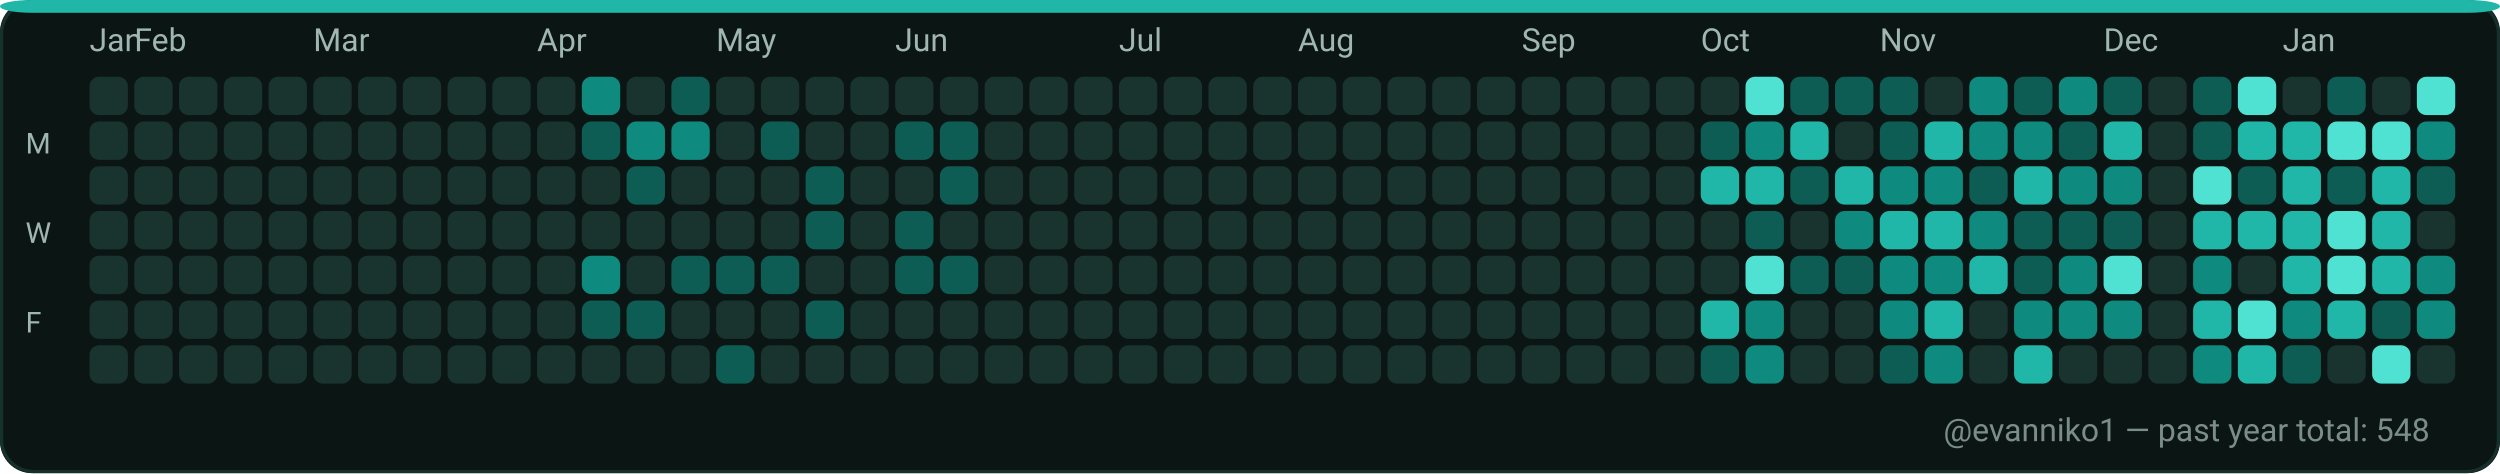
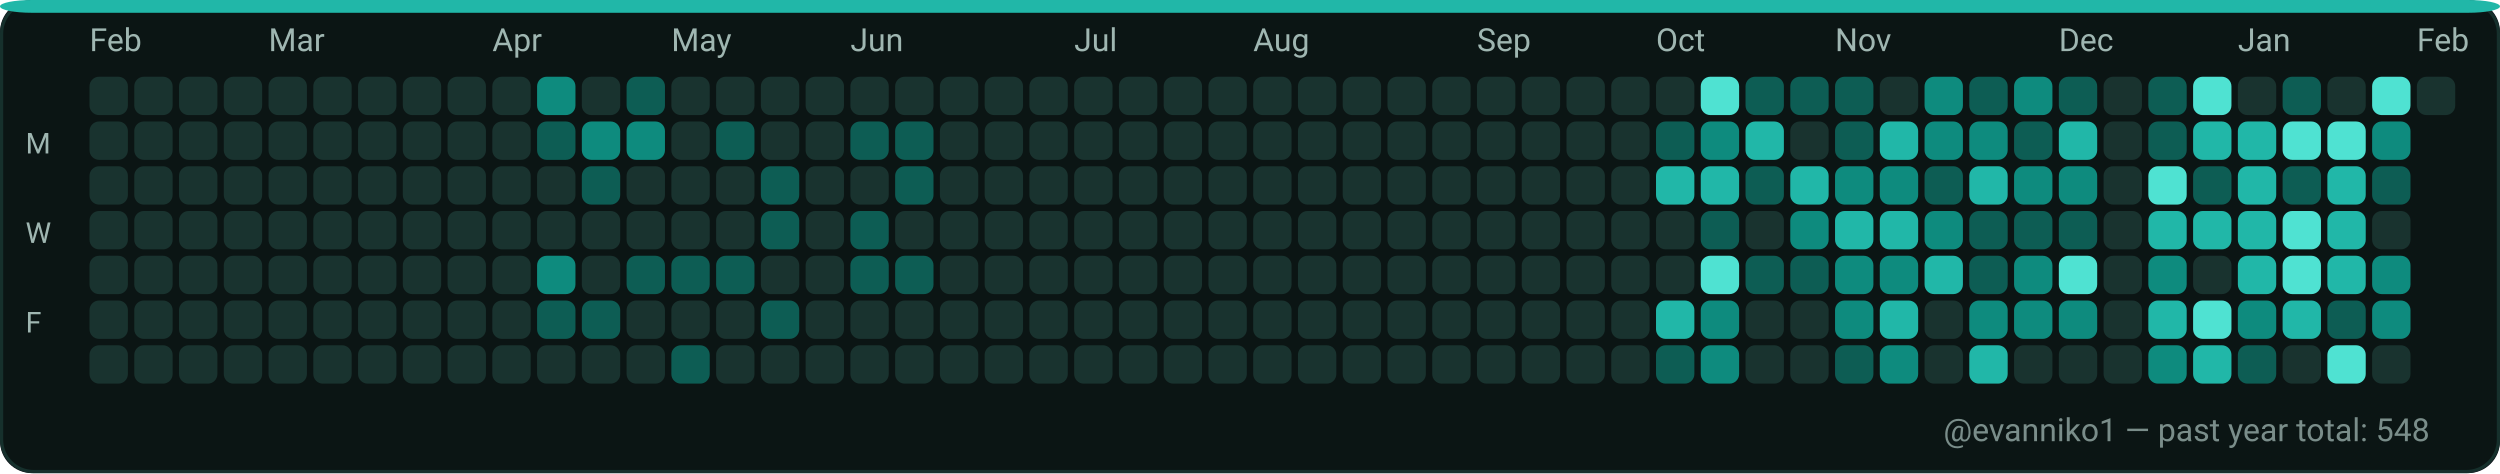
<svg xmlns="http://www.w3.org/2000/svg" width="782" height="148" viewBox="0 0 782 148" role="img" aria-label="GitHub contributions calendar for evanniko1">
  <rect x="0" y="0" width="782" height="148" rx="10" fill="#0D1117" />
  <rect x="0.5" y="0.5" width="781" height="147" rx="10" fill="#0B1514" stroke="#16302C" stroke-width="1" />
  <rect x="0" y="0" width="782" height="4" rx="10" fill="#21B7A8" />
-   <text x="28" y="16" fill="#9FB6B1" font-family="ui-sans-serif, system-ui, -apple-system, Segoe UI, Roboto, Ubuntu, Cantarell, Noto Sans, Helvetica Neue, Arial" font-size="10" text-rendering="geometricPrecision">Jan</text>
-   <text x="42" y="16" fill="#9FB6B1" font-family="ui-sans-serif, system-ui, -apple-system, Segoe UI, Roboto, Ubuntu, Cantarell, Noto Sans, Helvetica Neue, Arial" font-size="10" text-rendering="geometricPrecision">Feb</text>
-   <text x="98" y="16" fill="#9FB6B1" font-family="ui-sans-serif, system-ui, -apple-system, Segoe UI, Roboto, Ubuntu, Cantarell, Noto Sans, Helvetica Neue, Arial" font-size="10" text-rendering="geometricPrecision">Mar</text>
-   <text x="168" y="16" fill="#9FB6B1" font-family="ui-sans-serif, system-ui, -apple-system, Segoe UI, Roboto, Ubuntu, Cantarell, Noto Sans, Helvetica Neue, Arial" font-size="10" text-rendering="geometricPrecision">Apr</text>
-   <text x="224" y="16" fill="#9FB6B1" font-family="ui-sans-serif, system-ui, -apple-system, Segoe UI, Roboto, Ubuntu, Cantarell, Noto Sans, Helvetica Neue, Arial" font-size="10" text-rendering="geometricPrecision">May</text>
-   <text x="280" y="16" fill="#9FB6B1" font-family="ui-sans-serif, system-ui, -apple-system, Segoe UI, Roboto, Ubuntu, Cantarell, Noto Sans, Helvetica Neue, Arial" font-size="10" text-rendering="geometricPrecision">Jun</text>
-   <text x="350" y="16" fill="#9FB6B1" font-family="ui-sans-serif, system-ui, -apple-system, Segoe UI, Roboto, Ubuntu, Cantarell, Noto Sans, Helvetica Neue, Arial" font-size="10" text-rendering="geometricPrecision">Jul</text>
-   <text x="406" y="16" fill="#9FB6B1" font-family="ui-sans-serif, system-ui, -apple-system, Segoe UI, Roboto, Ubuntu, Cantarell, Noto Sans, Helvetica Neue, Arial" font-size="10" text-rendering="geometricPrecision">Aug</text>
-   <text x="476" y="16" fill="#9FB6B1" font-family="ui-sans-serif, system-ui, -apple-system, Segoe UI, Roboto, Ubuntu, Cantarell, Noto Sans, Helvetica Neue, Arial" font-size="10" text-rendering="geometricPrecision">Sep</text>
-   <text x="532" y="16" fill="#9FB6B1" font-family="ui-sans-serif, system-ui, -apple-system, Segoe UI, Roboto, Ubuntu, Cantarell, Noto Sans, Helvetica Neue, Arial" font-size="10" text-rendering="geometricPrecision">Oct</text>
-   <text x="588" y="16" fill="#9FB6B1" font-family="ui-sans-serif, system-ui, -apple-system, Segoe UI, Roboto, Ubuntu, Cantarell, Noto Sans, Helvetica Neue, Arial" font-size="10" text-rendering="geometricPrecision">Nov</text>
-   <text x="658" y="16" fill="#9FB6B1" font-family="ui-sans-serif, system-ui, -apple-system, Segoe UI, Roboto, Ubuntu, Cantarell, Noto Sans, Helvetica Neue, Arial" font-size="10" text-rendering="geometricPrecision">Dec</text>
-   <text x="714" y="16" fill="#9FB6B1" font-family="ui-sans-serif, system-ui, -apple-system, Segoe UI, Roboto, Ubuntu, Cantarell, Noto Sans, Helvetica Neue, Arial" font-size="10" text-rendering="geometricPrecision">Jan</text>
+   <text x="28" y="16" fill="#9FB6B1" font-family="ui-sans-serif, system-ui, -apple-system, Segoe UI, Roboto, Ubuntu, Cantarell, Noto Sans, Helvetica Neue, Arial" font-size="10" text-rendering="geometricPrecision">Feb</text>
+   <text x="84" y="16" fill="#9FB6B1" font-family="ui-sans-serif, system-ui, -apple-system, Segoe UI, Roboto, Ubuntu, Cantarell, Noto Sans, Helvetica Neue, Arial" font-size="10" text-rendering="geometricPrecision">Mar</text>
+   <text x="154" y="16" fill="#9FB6B1" font-family="ui-sans-serif, system-ui, -apple-system, Segoe UI, Roboto, Ubuntu, Cantarell, Noto Sans, Helvetica Neue, Arial" font-size="10" text-rendering="geometricPrecision">Apr</text>
+   <text x="210" y="16" fill="#9FB6B1" font-family="ui-sans-serif, system-ui, -apple-system, Segoe UI, Roboto, Ubuntu, Cantarell, Noto Sans, Helvetica Neue, Arial" font-size="10" text-rendering="geometricPrecision">May</text>
+   <text x="266" y="16" fill="#9FB6B1" font-family="ui-sans-serif, system-ui, -apple-system, Segoe UI, Roboto, Ubuntu, Cantarell, Noto Sans, Helvetica Neue, Arial" font-size="10" text-rendering="geometricPrecision">Jun</text>
+   <text x="336" y="16" fill="#9FB6B1" font-family="ui-sans-serif, system-ui, -apple-system, Segoe UI, Roboto, Ubuntu, Cantarell, Noto Sans, Helvetica Neue, Arial" font-size="10" text-rendering="geometricPrecision">Jul</text>
+   <text x="392" y="16" fill="#9FB6B1" font-family="ui-sans-serif, system-ui, -apple-system, Segoe UI, Roboto, Ubuntu, Cantarell, Noto Sans, Helvetica Neue, Arial" font-size="10" text-rendering="geometricPrecision">Aug</text>
+   <text x="462" y="16" fill="#9FB6B1" font-family="ui-sans-serif, system-ui, -apple-system, Segoe UI, Roboto, Ubuntu, Cantarell, Noto Sans, Helvetica Neue, Arial" font-size="10" text-rendering="geometricPrecision">Sep</text>
+   <text x="518" y="16" fill="#9FB6B1" font-family="ui-sans-serif, system-ui, -apple-system, Segoe UI, Roboto, Ubuntu, Cantarell, Noto Sans, Helvetica Neue, Arial" font-size="10" text-rendering="geometricPrecision">Oct</text>
+   <text x="574" y="16" fill="#9FB6B1" font-family="ui-sans-serif, system-ui, -apple-system, Segoe UI, Roboto, Ubuntu, Cantarell, Noto Sans, Helvetica Neue, Arial" font-size="10" text-rendering="geometricPrecision">Nov</text>
+   <text x="644" y="16" fill="#9FB6B1" font-family="ui-sans-serif, system-ui, -apple-system, Segoe UI, Roboto, Ubuntu, Cantarell, Noto Sans, Helvetica Neue, Arial" font-size="10" text-rendering="geometricPrecision">Dec</text>
+   <text x="700" y="16" fill="#9FB6B1" font-family="ui-sans-serif, system-ui, -apple-system, Segoe UI, Roboto, Ubuntu, Cantarell, Noto Sans, Helvetica Neue, Arial" font-size="10" text-rendering="geometricPrecision">Jan</text>
+   <text x="756" y="16" fill="#9FB6B1" font-family="ui-sans-serif, system-ui, -apple-system, Segoe UI, Roboto, Ubuntu, Cantarell, Noto Sans, Helvetica Neue, Arial" font-size="10" text-rendering="geometricPrecision">Feb</text>
  <text x="8" y="48" fill="#9FB6B1" font-family="ui-sans-serif, system-ui, -apple-system, Segoe UI, Roboto, Ubuntu, Cantarell, Noto Sans, Helvetica Neue, Arial" font-size="9" text-rendering="geometricPrecision">M</text>
  <text x="8" y="76" fill="#9FB6B1" font-family="ui-sans-serif, system-ui, -apple-system, Segoe UI, Roboto, Ubuntu, Cantarell, Noto Sans, Helvetica Neue, Arial" font-size="9" text-rendering="geometricPrecision">W</text>
  <text x="8" y="104" fill="#9FB6B1" font-family="ui-sans-serif, system-ui, -apple-system, Segoe UI, Roboto, Ubuntu, Cantarell, Noto Sans, Helvetica Neue, Arial" font-size="9" text-rendering="geometricPrecision">F</text>
  <g>
    <rect x="28" y="24" width="12" height="12" rx="3" fill="#19332F" />
  </g>
  <g>
    <rect x="28" y="38" width="12" height="12" rx="3" fill="#19332F" />
  </g>
  <g>
    <rect x="28" y="52" width="12" height="12" rx="3" fill="#19332F" />
  </g>
  <g>
    <rect x="28" y="66" width="12" height="12" rx="3" fill="#19332F" />
  </g>
  <g>
    <rect x="28" y="80" width="12" height="12" rx="3" fill="#19332F" />
  </g>
  <g>
    <rect x="28" y="94" width="12" height="12" rx="3" fill="#19332F" />
  </g>
  <g>
    <rect x="28" y="108" width="12" height="12" rx="3" fill="#19332F" />
  </g>
  <g>
    <rect x="42" y="24" width="12" height="12" rx="3" fill="#19332F" />
  </g>
  <g>
    <rect x="42" y="38" width="12" height="12" rx="3" fill="#19332F" />
  </g>
  <g>
    <rect x="42" y="52" width="12" height="12" rx="3" fill="#19332F" />
  </g>
  <g>
    <rect x="42" y="66" width="12" height="12" rx="3" fill="#19332F" />
  </g>
  <g>
    <rect x="42" y="80" width="12" height="12" rx="3" fill="#19332F" />
  </g>
  <g>
    <rect x="42" y="94" width="12" height="12" rx="3" fill="#19332F" />
  </g>
  <g>
    <rect x="42" y="108" width="12" height="12" rx="3" fill="#19332F" />
  </g>
  <g>
    <rect x="56" y="24" width="12" height="12" rx="3" fill="#19332F" />
  </g>
  <g>
    <rect x="56" y="38" width="12" height="12" rx="3" fill="#19332F" />
  </g>
  <g>
    <rect x="56" y="52" width="12" height="12" rx="3" fill="#19332F" />
  </g>
  <g>
    <rect x="56" y="66" width="12" height="12" rx="3" fill="#19332F" />
  </g>
  <g>
    <rect x="56" y="80" width="12" height="12" rx="3" fill="#19332F" />
  </g>
  <g>
    <rect x="56" y="94" width="12" height="12" rx="3" fill="#19332F" />
  </g>
  <g>
    <rect x="56" y="108" width="12" height="12" rx="3" fill="#19332F" />
  </g>
  <g>
    <rect x="70" y="24" width="12" height="12" rx="3" fill="#19332F" />
  </g>
  <g>
    <rect x="70" y="38" width="12" height="12" rx="3" fill="#19332F" />
  </g>
  <g>
    <rect x="70" y="52" width="12" height="12" rx="3" fill="#19332F" />
  </g>
  <g>
    <rect x="70" y="66" width="12" height="12" rx="3" fill="#19332F" />
  </g>
  <g>
    <rect x="70" y="80" width="12" height="12" rx="3" fill="#19332F" />
  </g>
  <g>
    <rect x="70" y="94" width="12" height="12" rx="3" fill="#19332F" />
  </g>
  <g>
    <rect x="70" y="108" width="12" height="12" rx="3" fill="#19332F" />
  </g>
  <g>
    <rect x="84" y="24" width="12" height="12" rx="3" fill="#19332F" />
  </g>
  <g>
    <rect x="84" y="38" width="12" height="12" rx="3" fill="#19332F" />
  </g>
  <g>
    <rect x="84" y="52" width="12" height="12" rx="3" fill="#19332F" />
  </g>
  <g>
    <rect x="84" y="66" width="12" height="12" rx="3" fill="#19332F" />
  </g>
  <g>
    <rect x="84" y="80" width="12" height="12" rx="3" fill="#19332F" />
  </g>
  <g>
    <rect x="84" y="94" width="12" height="12" rx="3" fill="#19332F" />
  </g>
  <g>
    <rect x="84" y="108" width="12" height="12" rx="3" fill="#19332F" />
  </g>
  <g>
    <rect x="98" y="24" width="12" height="12" rx="3" fill="#19332F" />
  </g>
  <g>
    <rect x="98" y="38" width="12" height="12" rx="3" fill="#19332F" />
  </g>
  <g>
    <rect x="98" y="52" width="12" height="12" rx="3" fill="#19332F" />
  </g>
  <g>
    <rect x="98" y="66" width="12" height="12" rx="3" fill="#19332F" />
  </g>
  <g>
    <rect x="98" y="80" width="12" height="12" rx="3" fill="#19332F" />
  </g>
  <g>
    <rect x="98" y="94" width="12" height="12" rx="3" fill="#19332F" />
  </g>
  <g>
    <rect x="98" y="108" width="12" height="12" rx="3" fill="#19332F" />
  </g>
  <g>
    <rect x="112" y="24" width="12" height="12" rx="3" fill="#19332F" />
  </g>
  <g>
    <rect x="112" y="38" width="12" height="12" rx="3" fill="#19332F" />
  </g>
  <g>
    <rect x="112" y="52" width="12" height="12" rx="3" fill="#19332F" />
  </g>
  <g>
    <rect x="112" y="66" width="12" height="12" rx="3" fill="#19332F" />
  </g>
  <g>
    <rect x="112" y="80" width="12" height="12" rx="3" fill="#19332F" />
  </g>
  <g>
    <rect x="112" y="94" width="12" height="12" rx="3" fill="#19332F" />
  </g>
  <g>
    <rect x="112" y="108" width="12" height="12" rx="3" fill="#19332F" />
  </g>
  <g>
    <rect x="126" y="24" width="12" height="12" rx="3" fill="#19332F" />
  </g>
  <g>
    <rect x="126" y="38" width="12" height="12" rx="3" fill="#19332F" />
  </g>
  <g>
    <rect x="126" y="52" width="12" height="12" rx="3" fill="#19332F" />
  </g>
  <g>
    <rect x="126" y="66" width="12" height="12" rx="3" fill="#19332F" />
  </g>
  <g>
    <rect x="126" y="80" width="12" height="12" rx="3" fill="#19332F" />
  </g>
  <g>
    <rect x="126" y="94" width="12" height="12" rx="3" fill="#19332F" />
  </g>
  <g>
    <rect x="126" y="108" width="12" height="12" rx="3" fill="#19332F" />
  </g>
  <g>
    <rect x="140" y="24" width="12" height="12" rx="3" fill="#19332F" />
  </g>
  <g>
    <rect x="140" y="38" width="12" height="12" rx="3" fill="#19332F" />
  </g>
  <g>
    <rect x="140" y="52" width="12" height="12" rx="3" fill="#19332F" />
  </g>
  <g>
    <rect x="140" y="66" width="12" height="12" rx="3" fill="#19332F" />
  </g>
  <g>
    <rect x="140" y="80" width="12" height="12" rx="3" fill="#19332F" />
  </g>
  <g>
    <rect x="140" y="94" width="12" height="12" rx="3" fill="#19332F" />
  </g>
  <g>
    <rect x="140" y="108" width="12" height="12" rx="3" fill="#19332F" />
  </g>
  <g>
    <rect x="154" y="24" width="12" height="12" rx="3" fill="#19332F" />
  </g>
  <g>
    <rect x="154" y="38" width="12" height="12" rx="3" fill="#19332F" />
  </g>
  <g>
    <rect x="154" y="52" width="12" height="12" rx="3" fill="#19332F" />
  </g>
  <g>
    <rect x="154" y="66" width="12" height="12" rx="3" fill="#19332F" />
  </g>
  <g>
    <rect x="154" y="80" width="12" height="12" rx="3" fill="#19332F" />
  </g>
  <g>
    <rect x="154" y="94" width="12" height="12" rx="3" fill="#19332F" />
  </g>
  <g>
    <rect x="154" y="108" width="12" height="12" rx="3" fill="#19332F" />
  </g>
  <g>
-     <rect x="168" y="24" width="12" height="12" rx="3" fill="#19332F" />
-   </g>
-   <g>
-     <rect x="168" y="38" width="12" height="12" rx="3" fill="#19332F" />
+     <rect x="168" y="24" width="12" height="12" rx="3" fill="#0E8B7E" />
+   </g>
+   <g>
+     <rect x="168" y="38" width="12" height="12" rx="3" fill="#0D5D54" />
  </g>
  <g>
    <rect x="168" y="52" width="12" height="12" rx="3" fill="#19332F" />
  </g>
  <g>
    <rect x="168" y="66" width="12" height="12" rx="3" fill="#19332F" />
  </g>
  <g>
-     <rect x="168" y="80" width="12" height="12" rx="3" fill="#19332F" />
-   </g>
-   <g>
-     <rect x="168" y="94" width="12" height="12" rx="3" fill="#19332F" />
+     <rect x="168" y="80" width="12" height="12" rx="3" fill="#0E8B7E" />
+   </g>
+   <g>
+     <rect x="168" y="94" width="12" height="12" rx="3" fill="#0D5D54" />
  </g>
  <g>
    <rect x="168" y="108" width="12" height="12" rx="3" fill="#19332F" />
  </g>
  <g>
-     <rect x="182" y="24" width="12" height="12" rx="3" fill="#0E8B7E" />
-   </g>
-   <g>
-     <rect x="182" y="38" width="12" height="12" rx="3" fill="#0D5D54" />
-   </g>
-   <g>
-     <rect x="182" y="52" width="12" height="12" rx="3" fill="#19332F" />
+     <rect x="182" y="24" width="12" height="12" rx="3" fill="#19332F" />
+   </g>
+   <g>
+     <rect x="182" y="38" width="12" height="12" rx="3" fill="#0E8B7E" />
+   </g>
+   <g>
+     <rect x="182" y="52" width="12" height="12" rx="3" fill="#0D5D54" />
  </g>
  <g>
    <rect x="182" y="66" width="12" height="12" rx="3" fill="#19332F" />
  </g>
  <g>
-     <rect x="182" y="80" width="12" height="12" rx="3" fill="#0E8B7E" />
+     <rect x="182" y="80" width="12" height="12" rx="3" fill="#19332F" />
  </g>
  <g>
    <rect x="182" y="94" width="12" height="12" rx="3" fill="#0D5D54" />
  </g>
  <g>
    <rect x="182" y="108" width="12" height="12" rx="3" fill="#19332F" />
  </g>
  <g>
-     <rect x="196" y="24" width="12" height="12" rx="3" fill="#19332F" />
+     <rect x="196" y="24" width="12" height="12" rx="3" fill="#0D5D54" />
  </g>
  <g>
    <rect x="196" y="38" width="12" height="12" rx="3" fill="#0E8B7E" />
  </g>
  <g>
-     <rect x="196" y="52" width="12" height="12" rx="3" fill="#0D5D54" />
+     <rect x="196" y="52" width="12" height="12" rx="3" fill="#19332F" />
  </g>
  <g>
    <rect x="196" y="66" width="12" height="12" rx="3" fill="#19332F" />
  </g>
  <g>
-     <rect x="196" y="80" width="12" height="12" rx="3" fill="#19332F" />
-   </g>
-   <g>
-     <rect x="196" y="94" width="12" height="12" rx="3" fill="#0D5D54" />
+     <rect x="196" y="80" width="12" height="12" rx="3" fill="#0D5D54" />
+   </g>
+   <g>
+     <rect x="196" y="94" width="12" height="12" rx="3" fill="#19332F" />
  </g>
  <g>
    <rect x="196" y="108" width="12" height="12" rx="3" fill="#19332F" />
  </g>
  <g>
-     <rect x="210" y="24" width="12" height="12" rx="3" fill="#0D5D54" />
-   </g>
-   <g>
-     <rect x="210" y="38" width="12" height="12" rx="3" fill="#0E8B7E" />
+     <rect x="210" y="24" width="12" height="12" rx="3" fill="#19332F" />
+   </g>
+   <g>
+     <rect x="210" y="38" width="12" height="12" rx="3" fill="#19332F" />
  </g>
  <g>
    <rect x="210" y="52" width="12" height="12" rx="3" fill="#19332F" />
  </g>
  <g>
    <rect x="210" y="66" width="12" height="12" rx="3" fill="#19332F" />
  </g>
  <g>
    <rect x="210" y="80" width="12" height="12" rx="3" fill="#0D5D54" />
  </g>
  <g>
    <rect x="210" y="94" width="12" height="12" rx="3" fill="#19332F" />
  </g>
  <g>
-     <rect x="210" y="108" width="12" height="12" rx="3" fill="#19332F" />
+     <rect x="210" y="108" width="12" height="12" rx="3" fill="#0D5D54" />
  </g>
  <g>
    <rect x="224" y="24" width="12" height="12" rx="3" fill="#19332F" />
  </g>
  <g>
-     <rect x="224" y="38" width="12" height="12" rx="3" fill="#19332F" />
+     <rect x="224" y="38" width="12" height="12" rx="3" fill="#0D5D54" />
  </g>
  <g>
    <rect x="224" y="52" width="12" height="12" rx="3" fill="#19332F" />
  </g>
  <g>
    <rect x="224" y="66" width="12" height="12" rx="3" fill="#19332F" />
  </g>
  <g>
    <rect x="224" y="80" width="12" height="12" rx="3" fill="#0D5D54" />
  </g>
  <g>
    <rect x="224" y="94" width="12" height="12" rx="3" fill="#19332F" />
  </g>
  <g>
-     <rect x="224" y="108" width="12" height="12" rx="3" fill="#0D5D54" />
+     <rect x="224" y="108" width="12" height="12" rx="3" fill="#19332F" />
  </g>
  <g>
    <rect x="238" y="24" width="12" height="12" rx="3" fill="#19332F" />
  </g>
  <g>
-     <rect x="238" y="38" width="12" height="12" rx="3" fill="#0D5D54" />
-   </g>
-   <g>
-     <rect x="238" y="52" width="12" height="12" rx="3" fill="#19332F" />
-   </g>
-   <g>
-     <rect x="238" y="66" width="12" height="12" rx="3" fill="#19332F" />
-   </g>
-   <g>
-     <rect x="238" y="80" width="12" height="12" rx="3" fill="#0D5D54" />
-   </g>
-   <g>
-     <rect x="238" y="94" width="12" height="12" rx="3" fill="#19332F" />
+     <rect x="238" y="38" width="12" height="12" rx="3" fill="#19332F" />
+   </g>
+   <g>
+     <rect x="238" y="52" width="12" height="12" rx="3" fill="#0D5D54" />
+   </g>
+   <g>
+     <rect x="238" y="66" width="12" height="12" rx="3" fill="#0D5D54" />
+   </g>
+   <g>
+     <rect x="238" y="80" width="12" height="12" rx="3" fill="#19332F" />
+   </g>
+   <g>
+     <rect x="238" y="94" width="12" height="12" rx="3" fill="#0D5D54" />
  </g>
  <g>
    <rect x="238" y="108" width="12" height="12" rx="3" fill="#19332F" />
  </g>
  <g>
    <rect x="252" y="24" width="12" height="12" rx="3" fill="#19332F" />
  </g>
  <g>
    <rect x="252" y="38" width="12" height="12" rx="3" fill="#19332F" />
  </g>
  <g>
-     <rect x="252" y="52" width="12" height="12" rx="3" fill="#0D5D54" />
-   </g>
-   <g>
-     <rect x="252" y="66" width="12" height="12" rx="3" fill="#0D5D54" />
+     <rect x="252" y="52" width="12" height="12" rx="3" fill="#19332F" />
+   </g>
+   <g>
+     <rect x="252" y="66" width="12" height="12" rx="3" fill="#19332F" />
  </g>
  <g>
    <rect x="252" y="80" width="12" height="12" rx="3" fill="#19332F" />
  </g>
  <g>
-     <rect x="252" y="94" width="12" height="12" rx="3" fill="#0D5D54" />
+     <rect x="252" y="94" width="12" height="12" rx="3" fill="#19332F" />
  </g>
  <g>
    <rect x="252" y="108" width="12" height="12" rx="3" fill="#19332F" />
  </g>
  <g>
    <rect x="266" y="24" width="12" height="12" rx="3" fill="#19332F" />
  </g>
  <g>
-     <rect x="266" y="38" width="12" height="12" rx="3" fill="#19332F" />
+     <rect x="266" y="38" width="12" height="12" rx="3" fill="#0D5D54" />
  </g>
  <g>
    <rect x="266" y="52" width="12" height="12" rx="3" fill="#19332F" />
  </g>
  <g>
-     <rect x="266" y="66" width="12" height="12" rx="3" fill="#19332F" />
-   </g>
-   <g>
-     <rect x="266" y="80" width="12" height="12" rx="3" fill="#19332F" />
+     <rect x="266" y="66" width="12" height="12" rx="3" fill="#0D5D54" />
+   </g>
+   <g>
+     <rect x="266" y="80" width="12" height="12" rx="3" fill="#0D5D54" />
  </g>
  <g>
    <rect x="266" y="94" width="12" height="12" rx="3" fill="#19332F" />
  </g>
  <g>
    <rect x="266" y="108" width="12" height="12" rx="3" fill="#19332F" />
  </g>
  <g>
    <rect x="280" y="24" width="12" height="12" rx="3" fill="#19332F" />
  </g>
  <g>
    <rect x="280" y="38" width="12" height="12" rx="3" fill="#0D5D54" />
  </g>
  <g>
-     <rect x="280" y="52" width="12" height="12" rx="3" fill="#19332F" />
-   </g>
-   <g>
-     <rect x="280" y="66" width="12" height="12" rx="3" fill="#0D5D54" />
+     <rect x="280" y="52" width="12" height="12" rx="3" fill="#0D5D54" />
+   </g>
+   <g>
+     <rect x="280" y="66" width="12" height="12" rx="3" fill="#19332F" />
  </g>
  <g>
    <rect x="280" y="80" width="12" height="12" rx="3" fill="#0D5D54" />
  </g>
  <g>
    <rect x="280" y="94" width="12" height="12" rx="3" fill="#19332F" />
  </g>
  <g>
    <rect x="280" y="108" width="12" height="12" rx="3" fill="#19332F" />
  </g>
  <g>
    <rect x="294" y="24" width="12" height="12" rx="3" fill="#19332F" />
  </g>
  <g>
-     <rect x="294" y="38" width="12" height="12" rx="3" fill="#0D5D54" />
-   </g>
-   <g>
-     <rect x="294" y="52" width="12" height="12" rx="3" fill="#0D5D54" />
+     <rect x="294" y="38" width="12" height="12" rx="3" fill="#19332F" />
+   </g>
+   <g>
+     <rect x="294" y="52" width="12" height="12" rx="3" fill="#19332F" />
  </g>
  <g>
    <rect x="294" y="66" width="12" height="12" rx="3" fill="#19332F" />
  </g>
  <g>
-     <rect x="294" y="80" width="12" height="12" rx="3" fill="#0D5D54" />
+     <rect x="294" y="80" width="12" height="12" rx="3" fill="#19332F" />
  </g>
  <g>
    <rect x="294" y="94" width="12" height="12" rx="3" fill="#19332F" />
  </g>
  <g>
    <rect x="294" y="108" width="12" height="12" rx="3" fill="#19332F" />
  </g>
  <g>
    <rect x="308" y="24" width="12" height="12" rx="3" fill="#19332F" />
  </g>
  <g>
    <rect x="308" y="38" width="12" height="12" rx="3" fill="#19332F" />
  </g>
  <g>
    <rect x="308" y="52" width="12" height="12" rx="3" fill="#19332F" />
  </g>
  <g>
    <rect x="308" y="66" width="12" height="12" rx="3" fill="#19332F" />
  </g>
  <g>
    <rect x="308" y="80" width="12" height="12" rx="3" fill="#19332F" />
  </g>
  <g>
    <rect x="308" y="94" width="12" height="12" rx="3" fill="#19332F" />
  </g>
  <g>
    <rect x="308" y="108" width="12" height="12" rx="3" fill="#19332F" />
  </g>
  <g>
    <rect x="322" y="24" width="12" height="12" rx="3" fill="#19332F" />
  </g>
  <g>
    <rect x="322" y="38" width="12" height="12" rx="3" fill="#19332F" />
  </g>
  <g>
    <rect x="322" y="52" width="12" height="12" rx="3" fill="#19332F" />
  </g>
  <g>
    <rect x="322" y="66" width="12" height="12" rx="3" fill="#19332F" />
  </g>
  <g>
    <rect x="322" y="80" width="12" height="12" rx="3" fill="#19332F" />
  </g>
  <g>
    <rect x="322" y="94" width="12" height="12" rx="3" fill="#19332F" />
  </g>
  <g>
    <rect x="322" y="108" width="12" height="12" rx="3" fill="#19332F" />
  </g>
  <g>
    <rect x="336" y="24" width="12" height="12" rx="3" fill="#19332F" />
  </g>
  <g>
    <rect x="336" y="38" width="12" height="12" rx="3" fill="#19332F" />
  </g>
  <g>
    <rect x="336" y="52" width="12" height="12" rx="3" fill="#19332F" />
  </g>
  <g>
    <rect x="336" y="66" width="12" height="12" rx="3" fill="#19332F" />
  </g>
  <g>
    <rect x="336" y="80" width="12" height="12" rx="3" fill="#19332F" />
  </g>
  <g>
    <rect x="336" y="94" width="12" height="12" rx="3" fill="#19332F" />
  </g>
  <g>
    <rect x="336" y="108" width="12" height="12" rx="3" fill="#19332F" />
  </g>
  <g>
    <rect x="350" y="24" width="12" height="12" rx="3" fill="#19332F" />
  </g>
  <g>
    <rect x="350" y="38" width="12" height="12" rx="3" fill="#19332F" />
  </g>
  <g>
    <rect x="350" y="52" width="12" height="12" rx="3" fill="#19332F" />
  </g>
  <g>
    <rect x="350" y="66" width="12" height="12" rx="3" fill="#19332F" />
  </g>
  <g>
    <rect x="350" y="80" width="12" height="12" rx="3" fill="#19332F" />
  </g>
  <g>
    <rect x="350" y="94" width="12" height="12" rx="3" fill="#19332F" />
  </g>
  <g>
    <rect x="350" y="108" width="12" height="12" rx="3" fill="#19332F" />
  </g>
  <g>
    <rect x="364" y="24" width="12" height="12" rx="3" fill="#19332F" />
  </g>
  <g>
    <rect x="364" y="38" width="12" height="12" rx="3" fill="#19332F" />
  </g>
  <g>
    <rect x="364" y="52" width="12" height="12" rx="3" fill="#19332F" />
  </g>
  <g>
    <rect x="364" y="66" width="12" height="12" rx="3" fill="#19332F" />
  </g>
  <g>
    <rect x="364" y="80" width="12" height="12" rx="3" fill="#19332F" />
  </g>
  <g>
    <rect x="364" y="94" width="12" height="12" rx="3" fill="#19332F" />
  </g>
  <g>
    <rect x="364" y="108" width="12" height="12" rx="3" fill="#19332F" />
  </g>
  <g>
    <rect x="378" y="24" width="12" height="12" rx="3" fill="#19332F" />
  </g>
  <g>
    <rect x="378" y="38" width="12" height="12" rx="3" fill="#19332F" />
  </g>
  <g>
    <rect x="378" y="52" width="12" height="12" rx="3" fill="#19332F" />
  </g>
  <g>
    <rect x="378" y="66" width="12" height="12" rx="3" fill="#19332F" />
  </g>
  <g>
    <rect x="378" y="80" width="12" height="12" rx="3" fill="#19332F" />
  </g>
  <g>
    <rect x="378" y="94" width="12" height="12" rx="3" fill="#19332F" />
  </g>
  <g>
    <rect x="378" y="108" width="12" height="12" rx="3" fill="#19332F" />
  </g>
  <g>
    <rect x="392" y="24" width="12" height="12" rx="3" fill="#19332F" />
  </g>
  <g>
    <rect x="392" y="38" width="12" height="12" rx="3" fill="#19332F" />
  </g>
  <g>
    <rect x="392" y="52" width="12" height="12" rx="3" fill="#19332F" />
  </g>
  <g>
    <rect x="392" y="66" width="12" height="12" rx="3" fill="#19332F" />
  </g>
  <g>
    <rect x="392" y="80" width="12" height="12" rx="3" fill="#19332F" />
  </g>
  <g>
    <rect x="392" y="94" width="12" height="12" rx="3" fill="#19332F" />
  </g>
  <g>
    <rect x="392" y="108" width="12" height="12" rx="3" fill="#19332F" />
  </g>
  <g>
    <rect x="406" y="24" width="12" height="12" rx="3" fill="#19332F" />
  </g>
  <g>
    <rect x="406" y="38" width="12" height="12" rx="3" fill="#19332F" />
  </g>
  <g>
    <rect x="406" y="52" width="12" height="12" rx="3" fill="#19332F" />
  </g>
  <g>
    <rect x="406" y="66" width="12" height="12" rx="3" fill="#19332F" />
  </g>
  <g>
    <rect x="406" y="80" width="12" height="12" rx="3" fill="#19332F" />
  </g>
  <g>
    <rect x="406" y="94" width="12" height="12" rx="3" fill="#19332F" />
  </g>
  <g>
    <rect x="406" y="108" width="12" height="12" rx="3" fill="#19332F" />
  </g>
  <g>
    <rect x="420" y="24" width="12" height="12" rx="3" fill="#19332F" />
  </g>
  <g>
    <rect x="420" y="38" width="12" height="12" rx="3" fill="#19332F" />
  </g>
  <g>
    <rect x="420" y="52" width="12" height="12" rx="3" fill="#19332F" />
  </g>
  <g>
    <rect x="420" y="66" width="12" height="12" rx="3" fill="#19332F" />
  </g>
  <g>
    <rect x="420" y="80" width="12" height="12" rx="3" fill="#19332F" />
  </g>
  <g>
    <rect x="420" y="94" width="12" height="12" rx="3" fill="#19332F" />
  </g>
  <g>
    <rect x="420" y="108" width="12" height="12" rx="3" fill="#19332F" />
  </g>
  <g>
    <rect x="434" y="24" width="12" height="12" rx="3" fill="#19332F" />
  </g>
  <g>
    <rect x="434" y="38" width="12" height="12" rx="3" fill="#19332F" />
  </g>
  <g>
    <rect x="434" y="52" width="12" height="12" rx="3" fill="#19332F" />
  </g>
  <g>
    <rect x="434" y="66" width="12" height="12" rx="3" fill="#19332F" />
  </g>
  <g>
    <rect x="434" y="80" width="12" height="12" rx="3" fill="#19332F" />
  </g>
  <g>
    <rect x="434" y="94" width="12" height="12" rx="3" fill="#19332F" />
  </g>
  <g>
    <rect x="434" y="108" width="12" height="12" rx="3" fill="#19332F" />
  </g>
  <g>
    <rect x="448" y="24" width="12" height="12" rx="3" fill="#19332F" />
  </g>
  <g>
    <rect x="448" y="38" width="12" height="12" rx="3" fill="#19332F" />
  </g>
  <g>
    <rect x="448" y="52" width="12" height="12" rx="3" fill="#19332F" />
  </g>
  <g>
    <rect x="448" y="66" width="12" height="12" rx="3" fill="#19332F" />
  </g>
  <g>
    <rect x="448" y="80" width="12" height="12" rx="3" fill="#19332F" />
  </g>
  <g>
    <rect x="448" y="94" width="12" height="12" rx="3" fill="#19332F" />
  </g>
  <g>
    <rect x="448" y="108" width="12" height="12" rx="3" fill="#19332F" />
  </g>
  <g>
    <rect x="462" y="24" width="12" height="12" rx="3" fill="#19332F" />
  </g>
  <g>
    <rect x="462" y="38" width="12" height="12" rx="3" fill="#19332F" />
  </g>
  <g>
    <rect x="462" y="52" width="12" height="12" rx="3" fill="#19332F" />
  </g>
  <g>
    <rect x="462" y="66" width="12" height="12" rx="3" fill="#19332F" />
  </g>
  <g>
    <rect x="462" y="80" width="12" height="12" rx="3" fill="#19332F" />
  </g>
  <g>
    <rect x="462" y="94" width="12" height="12" rx="3" fill="#19332F" />
  </g>
  <g>
    <rect x="462" y="108" width="12" height="12" rx="3" fill="#19332F" />
  </g>
  <g>
    <rect x="476" y="24" width="12" height="12" rx="3" fill="#19332F" />
  </g>
  <g>
    <rect x="476" y="38" width="12" height="12" rx="3" fill="#19332F" />
  </g>
  <g>
    <rect x="476" y="52" width="12" height="12" rx="3" fill="#19332F" />
  </g>
  <g>
    <rect x="476" y="66" width="12" height="12" rx="3" fill="#19332F" />
  </g>
  <g>
    <rect x="476" y="80" width="12" height="12" rx="3" fill="#19332F" />
  </g>
  <g>
    <rect x="476" y="94" width="12" height="12" rx="3" fill="#19332F" />
  </g>
  <g>
    <rect x="476" y="108" width="12" height="12" rx="3" fill="#19332F" />
  </g>
  <g>
    <rect x="490" y="24" width="12" height="12" rx="3" fill="#19332F" />
  </g>
  <g>
    <rect x="490" y="38" width="12" height="12" rx="3" fill="#19332F" />
  </g>
  <g>
    <rect x="490" y="52" width="12" height="12" rx="3" fill="#19332F" />
  </g>
  <g>
    <rect x="490" y="66" width="12" height="12" rx="3" fill="#19332F" />
  </g>
  <g>
    <rect x="490" y="80" width="12" height="12" rx="3" fill="#19332F" />
  </g>
  <g>
    <rect x="490" y="94" width="12" height="12" rx="3" fill="#19332F" />
  </g>
  <g>
    <rect x="490" y="108" width="12" height="12" rx="3" fill="#19332F" />
  </g>
  <g>
    <rect x="504" y="24" width="12" height="12" rx="3" fill="#19332F" />
  </g>
  <g>
    <rect x="504" y="38" width="12" height="12" rx="3" fill="#19332F" />
  </g>
  <g>
    <rect x="504" y="52" width="12" height="12" rx="3" fill="#19332F" />
  </g>
  <g>
    <rect x="504" y="66" width="12" height="12" rx="3" fill="#19332F" />
  </g>
  <g>
    <rect x="504" y="80" width="12" height="12" rx="3" fill="#19332F" />
  </g>
  <g>
    <rect x="504" y="94" width="12" height="12" rx="3" fill="#19332F" />
  </g>
  <g>
    <rect x="504" y="108" width="12" height="12" rx="3" fill="#19332F" />
  </g>
  <g>
    <rect x="518" y="24" width="12" height="12" rx="3" fill="#19332F" />
  </g>
  <g>
-     <rect x="518" y="38" width="12" height="12" rx="3" fill="#19332F" />
-   </g>
-   <g>
-     <rect x="518" y="52" width="12" height="12" rx="3" fill="#19332F" />
+     <rect x="518" y="38" width="12" height="12" rx="3" fill="#0D5D54" />
+   </g>
+   <g>
+     <rect x="518" y="52" width="12" height="12" rx="3" fill="#21B7A8" />
  </g>
  <g>
    <rect x="518" y="66" width="12" height="12" rx="3" fill="#19332F" />
  </g>
  <g>
    <rect x="518" y="80" width="12" height="12" rx="3" fill="#19332F" />
  </g>
  <g>
-     <rect x="518" y="94" width="12" height="12" rx="3" fill="#19332F" />
-   </g>
-   <g>
-     <rect x="518" y="108" width="12" height="12" rx="3" fill="#19332F" />
-   </g>
-   <g>
-     <rect x="532" y="24" width="12" height="12" rx="3" fill="#19332F" />
-   </g>
-   <g>
-     <rect x="532" y="38" width="12" height="12" rx="3" fill="#0D5D54" />
+     <rect x="518" y="94" width="12" height="12" rx="3" fill="#21B7A8" />
+   </g>
+   <g>
+     <rect x="518" y="108" width="12" height="12" rx="3" fill="#0D5D54" />
+   </g>
+   <g>
+     <rect x="532" y="24" width="12" height="12" rx="3" fill="#4FE2D2" />
+   </g>
+   <g>
+     <rect x="532" y="38" width="12" height="12" rx="3" fill="#0E8B7E" />
  </g>
  <g>
    <rect x="532" y="52" width="12" height="12" rx="3" fill="#21B7A8" />
  </g>
  <g>
-     <rect x="532" y="66" width="12" height="12" rx="3" fill="#19332F" />
-   </g>
-   <g>
-     <rect x="532" y="80" width="12" height="12" rx="3" fill="#19332F" />
-   </g>
-   <g>
-     <rect x="532" y="94" width="12" height="12" rx="3" fill="#21B7A8" />
-   </g>
-   <g>
-     <rect x="532" y="108" width="12" height="12" rx="3" fill="#0D5D54" />
-   </g>
-   <g>
-     <rect x="546" y="24" width="12" height="12" rx="3" fill="#4FE2D2" />
-   </g>
-   <g>
-     <rect x="546" y="38" width="12" height="12" rx="3" fill="#0E8B7E" />
-   </g>
-   <g>
-     <rect x="546" y="52" width="12" height="12" rx="3" fill="#21B7A8" />
-   </g>
-   <g>
-     <rect x="546" y="66" width="12" height="12" rx="3" fill="#0D5D54" />
-   </g>
-   <g>
-     <rect x="546" y="80" width="12" height="12" rx="3" fill="#4FE2D2" />
-   </g>
-   <g>
-     <rect x="546" y="94" width="12" height="12" rx="3" fill="#0E8B7E" />
-   </g>
-   <g>
-     <rect x="546" y="108" width="12" height="12" rx="3" fill="#0E8B7E" />
+     <rect x="532" y="66" width="12" height="12" rx="3" fill="#0D5D54" />
+   </g>
+   <g>
+     <rect x="532" y="80" width="12" height="12" rx="3" fill="#4FE2D2" />
+   </g>
+   <g>
+     <rect x="532" y="94" width="12" height="12" rx="3" fill="#0E8B7E" />
+   </g>
+   <g>
+     <rect x="532" y="108" width="12" height="12" rx="3" fill="#0E8B7E" />
+   </g>
+   <g>
+     <rect x="546" y="24" width="12" height="12" rx="3" fill="#0D5D54" />
+   </g>
+   <g>
+     <rect x="546" y="38" width="12" height="12" rx="3" fill="#21B7A8" />
+   </g>
+   <g>
+     <rect x="546" y="52" width="12" height="12" rx="3" fill="#0D5D54" />
+   </g>
+   <g>
+     <rect x="546" y="66" width="12" height="12" rx="3" fill="#19332F" />
+   </g>
+   <g>
+     <rect x="546" y="80" width="12" height="12" rx="3" fill="#0D5D54" />
+   </g>
+   <g>
+     <rect x="546" y="94" width="12" height="12" rx="3" fill="#19332F" />
+   </g>
+   <g>
+     <rect x="546" y="108" width="12" height="12" rx="3" fill="#19332F" />
  </g>
  <g>
    <rect x="560" y="24" width="12" height="12" rx="3" fill="#0D5D54" />
  </g>
  <g>
-     <rect x="560" y="38" width="12" height="12" rx="3" fill="#21B7A8" />
-   </g>
-   <g>
-     <rect x="560" y="52" width="12" height="12" rx="3" fill="#0D5D54" />
-   </g>
-   <g>
-     <rect x="560" y="66" width="12" height="12" rx="3" fill="#19332F" />
+     <rect x="560" y="38" width="12" height="12" rx="3" fill="#19332F" />
+   </g>
+   <g>
+     <rect x="560" y="52" width="12" height="12" rx="3" fill="#21B7A8" />
+   </g>
+   <g>
+     <rect x="560" y="66" width="12" height="12" rx="3" fill="#0E8B7E" />
  </g>
  <g>
    <rect x="560" y="80" width="12" height="12" rx="3" fill="#0D5D54" />
  </g>
  <g>
    <rect x="560" y="94" width="12" height="12" rx="3" fill="#19332F" />
  </g>
  <g>
    <rect x="560" y="108" width="12" height="12" rx="3" fill="#19332F" />
  </g>
  <g>
    <rect x="574" y="24" width="12" height="12" rx="3" fill="#0D5D54" />
  </g>
  <g>
-     <rect x="574" y="38" width="12" height="12" rx="3" fill="#19332F" />
-   </g>
-   <g>
-     <rect x="574" y="52" width="12" height="12" rx="3" fill="#21B7A8" />
-   </g>
-   <g>
-     <rect x="574" y="66" width="12" height="12" rx="3" fill="#0E8B7E" />
-   </g>
-   <g>
-     <rect x="574" y="80" width="12" height="12" rx="3" fill="#0D5D54" />
-   </g>
-   <g>
-     <rect x="574" y="94" width="12" height="12" rx="3" fill="#19332F" />
-   </g>
-   <g>
-     <rect x="574" y="108" width="12" height="12" rx="3" fill="#19332F" />
-   </g>
-   <g>
-     <rect x="588" y="24" width="12" height="12" rx="3" fill="#0D5D54" />
-   </g>
-   <g>
-     <rect x="588" y="38" width="12" height="12" rx="3" fill="#0D5D54" />
+     <rect x="574" y="38" width="12" height="12" rx="3" fill="#0D5D54" />
+   </g>
+   <g>
+     <rect x="574" y="52" width="12" height="12" rx="3" fill="#0E8B7E" />
+   </g>
+   <g>
+     <rect x="574" y="66" width="12" height="12" rx="3" fill="#21B7A8" />
+   </g>
+   <g>
+     <rect x="574" y="80" width="12" height="12" rx="3" fill="#0E8B7E" />
+   </g>
+   <g>
+     <rect x="574" y="94" width="12" height="12" rx="3" fill="#0E8B7E" />
+   </g>
+   <g>
+     <rect x="574" y="108" width="12" height="12" rx="3" fill="#0D5D54" />
+   </g>
+   <g>
+     <rect x="588" y="24" width="12" height="12" rx="3" fill="#19332F" />
+   </g>
+   <g>
+     <rect x="588" y="38" width="12" height="12" rx="3" fill="#21B7A8" />
  </g>
  <g>
    <rect x="588" y="52" width="12" height="12" rx="3" fill="#0E8B7E" />
  </g>
  <g>
    <rect x="588" y="66" width="12" height="12" rx="3" fill="#21B7A8" />
  </g>
  <g>
    <rect x="588" y="80" width="12" height="12" rx="3" fill="#0E8B7E" />
  </g>
  <g>
-     <rect x="588" y="94" width="12" height="12" rx="3" fill="#0E8B7E" />
-   </g>
-   <g>
-     <rect x="588" y="108" width="12" height="12" rx="3" fill="#0D5D54" />
-   </g>
-   <g>
-     <rect x="602" y="24" width="12" height="12" rx="3" fill="#19332F" />
-   </g>
-   <g>
-     <rect x="602" y="38" width="12" height="12" rx="3" fill="#21B7A8" />
-   </g>
-   <g>
-     <rect x="602" y="52" width="12" height="12" rx="3" fill="#0E8B7E" />
-   </g>
-   <g>
-     <rect x="602" y="66" width="12" height="12" rx="3" fill="#21B7A8" />
-   </g>
-   <g>
-     <rect x="602" y="80" width="12" height="12" rx="3" fill="#0E8B7E" />
-   </g>
-   <g>
-     <rect x="602" y="94" width="12" height="12" rx="3" fill="#21B7A8" />
-   </g>
-   <g>
-     <rect x="602" y="108" width="12" height="12" rx="3" fill="#0E8B7E" />
-   </g>
-   <g>
-     <rect x="616" y="24" width="12" height="12" rx="3" fill="#0E8B7E" />
+     <rect x="588" y="94" width="12" height="12" rx="3" fill="#21B7A8" />
+   </g>
+   <g>
+     <rect x="588" y="108" width="12" height="12" rx="3" fill="#0E8B7E" />
+   </g>
+   <g>
+     <rect x="602" y="24" width="12" height="12" rx="3" fill="#0E8B7E" />
+   </g>
+   <g>
+     <rect x="602" y="38" width="12" height="12" rx="3" fill="#0E8B7E" />
+   </g>
+   <g>
+     <rect x="602" y="52" width="12" height="12" rx="3" fill="#0D5D54" />
+   </g>
+   <g>
+     <rect x="602" y="66" width="12" height="12" rx="3" fill="#0E8B7E" />
+   </g>
+   <g>
+     <rect x="602" y="80" width="12" height="12" rx="3" fill="#21B7A8" />
+   </g>
+   <g>
+     <rect x="602" y="94" width="12" height="12" rx="3" fill="#19332F" />
+   </g>
+   <g>
+     <rect x="602" y="108" width="12" height="12" rx="3" fill="#19332F" />
+   </g>
+   <g>
+     <rect x="616" y="24" width="12" height="12" rx="3" fill="#0D5D54" />
  </g>
  <g>
    <rect x="616" y="38" width="12" height="12" rx="3" fill="#0E8B7E" />
  </g>
  <g>
-     <rect x="616" y="52" width="12" height="12" rx="3" fill="#0D5D54" />
-   </g>
-   <g>
-     <rect x="616" y="66" width="12" height="12" rx="3" fill="#0E8B7E" />
-   </g>
-   <g>
-     <rect x="616" y="80" width="12" height="12" rx="3" fill="#21B7A8" />
-   </g>
-   <g>
-     <rect x="616" y="94" width="12" height="12" rx="3" fill="#19332F" />
-   </g>
-   <g>
-     <rect x="616" y="108" width="12" height="12" rx="3" fill="#19332F" />
-   </g>
-   <g>
-     <rect x="630" y="24" width="12" height="12" rx="3" fill="#0D5D54" />
-   </g>
-   <g>
-     <rect x="630" y="38" width="12" height="12" rx="3" fill="#0E8B7E" />
-   </g>
-   <g>
-     <rect x="630" y="52" width="12" height="12" rx="3" fill="#21B7A8" />
+     <rect x="616" y="52" width="12" height="12" rx="3" fill="#21B7A8" />
+   </g>
+   <g>
+     <rect x="616" y="66" width="12" height="12" rx="3" fill="#0D5D54" />
+   </g>
+   <g>
+     <rect x="616" y="80" width="12" height="12" rx="3" fill="#0D5D54" />
+   </g>
+   <g>
+     <rect x="616" y="94" width="12" height="12" rx="3" fill="#0E8B7E" />
+   </g>
+   <g>
+     <rect x="616" y="108" width="12" height="12" rx="3" fill="#21B7A8" />
+   </g>
+   <g>
+     <rect x="630" y="24" width="12" height="12" rx="3" fill="#0E8B7E" />
+   </g>
+   <g>
+     <rect x="630" y="38" width="12" height="12" rx="3" fill="#0D5D54" />
+   </g>
+   <g>
+     <rect x="630" y="52" width="12" height="12" rx="3" fill="#0E8B7E" />
  </g>
  <g>
    <rect x="630" y="66" width="12" height="12" rx="3" fill="#0D5D54" />
  </g>
  <g>
-     <rect x="630" y="80" width="12" height="12" rx="3" fill="#0D5D54" />
+     <rect x="630" y="80" width="12" height="12" rx="3" fill="#0E8B7E" />
  </g>
  <g>
    <rect x="630" y="94" width="12" height="12" rx="3" fill="#0E8B7E" />
  </g>
  <g>
-     <rect x="630" y="108" width="12" height="12" rx="3" fill="#21B7A8" />
-   </g>
-   <g>
-     <rect x="644" y="24" width="12" height="12" rx="3" fill="#0E8B7E" />
-   </g>
-   <g>
-     <rect x="644" y="38" width="12" height="12" rx="3" fill="#0D5D54" />
+     <rect x="630" y="108" width="12" height="12" rx="3" fill="#19332F" />
+   </g>
+   <g>
+     <rect x="644" y="24" width="12" height="12" rx="3" fill="#0D5D54" />
+   </g>
+   <g>
+     <rect x="644" y="38" width="12" height="12" rx="3" fill="#21B7A8" />
  </g>
  <g>
    <rect x="644" y="52" width="12" height="12" rx="3" fill="#0E8B7E" />
  </g>
  <g>
    <rect x="644" y="66" width="12" height="12" rx="3" fill="#0D5D54" />
  </g>
  <g>
-     <rect x="644" y="80" width="12" height="12" rx="3" fill="#0E8B7E" />
+     <rect x="644" y="80" width="12" height="12" rx="3" fill="#4FE2D2" />
  </g>
  <g>
    <rect x="644" y="94" width="12" height="12" rx="3" fill="#0E8B7E" />
  </g>
  <g>
    <rect x="644" y="108" width="12" height="12" rx="3" fill="#19332F" />
  </g>
  <g>
-     <rect x="658" y="24" width="12" height="12" rx="3" fill="#0D5D54" />
-   </g>
-   <g>
-     <rect x="658" y="38" width="12" height="12" rx="3" fill="#21B7A8" />
-   </g>
-   <g>
-     <rect x="658" y="52" width="12" height="12" rx="3" fill="#0E8B7E" />
-   </g>
-   <g>
-     <rect x="658" y="66" width="12" height="12" rx="3" fill="#0D5D54" />
-   </g>
-   <g>
-     <rect x="658" y="80" width="12" height="12" rx="3" fill="#4FE2D2" />
-   </g>
-   <g>
-     <rect x="658" y="94" width="12" height="12" rx="3" fill="#0E8B7E" />
+     <rect x="658" y="24" width="12" height="12" rx="3" fill="#19332F" />
+   </g>
+   <g>
+     <rect x="658" y="38" width="12" height="12" rx="3" fill="#19332F" />
+   </g>
+   <g>
+     <rect x="658" y="52" width="12" height="12" rx="3" fill="#19332F" />
+   </g>
+   <g>
+     <rect x="658" y="66" width="12" height="12" rx="3" fill="#19332F" />
+   </g>
+   <g>
+     <rect x="658" y="80" width="12" height="12" rx="3" fill="#19332F" />
+   </g>
+   <g>
+     <rect x="658" y="94" width="12" height="12" rx="3" fill="#19332F" />
  </g>
  <g>
    <rect x="658" y="108" width="12" height="12" rx="3" fill="#19332F" />
  </g>
  <g>
-     <rect x="672" y="24" width="12" height="12" rx="3" fill="#19332F" />
-   </g>
-   <g>
-     <rect x="672" y="38" width="12" height="12" rx="3" fill="#19332F" />
-   </g>
-   <g>
-     <rect x="672" y="52" width="12" height="12" rx="3" fill="#19332F" />
-   </g>
-   <g>
-     <rect x="672" y="66" width="12" height="12" rx="3" fill="#19332F" />
-   </g>
-   <g>
-     <rect x="672" y="80" width="12" height="12" rx="3" fill="#19332F" />
-   </g>
-   <g>
-     <rect x="672" y="94" width="12" height="12" rx="3" fill="#19332F" />
-   </g>
-   <g>
-     <rect x="672" y="108" width="12" height="12" rx="3" fill="#19332F" />
-   </g>
-   <g>
-     <rect x="686" y="24" width="12" height="12" rx="3" fill="#0D5D54" />
-   </g>
-   <g>
-     <rect x="686" y="38" width="12" height="12" rx="3" fill="#0D5D54" />
-   </g>
-   <g>
-     <rect x="686" y="52" width="12" height="12" rx="3" fill="#4FE2D2" />
+     <rect x="672" y="24" width="12" height="12" rx="3" fill="#0D5D54" />
+   </g>
+   <g>
+     <rect x="672" y="38" width="12" height="12" rx="3" fill="#0D5D54" />
+   </g>
+   <g>
+     <rect x="672" y="52" width="12" height="12" rx="3" fill="#4FE2D2" />
+   </g>
+   <g>
+     <rect x="672" y="66" width="12" height="12" rx="3" fill="#21B7A8" />
+   </g>
+   <g>
+     <rect x="672" y="80" width="12" height="12" rx="3" fill="#0E8B7E" />
+   </g>
+   <g>
+     <rect x="672" y="94" width="12" height="12" rx="3" fill="#21B7A8" />
+   </g>
+   <g>
+     <rect x="672" y="108" width="12" height="12" rx="3" fill="#0E8B7E" />
+   </g>
+   <g>
+     <rect x="686" y="24" width="12" height="12" rx="3" fill="#4FE2D2" />
+   </g>
+   <g>
+     <rect x="686" y="38" width="12" height="12" rx="3" fill="#21B7A8" />
+   </g>
+   <g>
+     <rect x="686" y="52" width="12" height="12" rx="3" fill="#0D5D54" />
  </g>
  <g>
    <rect x="686" y="66" width="12" height="12" rx="3" fill="#21B7A8" />
  </g>
  <g>
-     <rect x="686" y="80" width="12" height="12" rx="3" fill="#0E8B7E" />
-   </g>
-   <g>
-     <rect x="686" y="94" width="12" height="12" rx="3" fill="#21B7A8" />
-   </g>
-   <g>
-     <rect x="686" y="108" width="12" height="12" rx="3" fill="#0E8B7E" />
-   </g>
-   <g>
-     <rect x="700" y="24" width="12" height="12" rx="3" fill="#4FE2D2" />
+     <rect x="686" y="80" width="12" height="12" rx="3" fill="#19332F" />
+   </g>
+   <g>
+     <rect x="686" y="94" width="12" height="12" rx="3" fill="#4FE2D2" />
+   </g>
+   <g>
+     <rect x="686" y="108" width="12" height="12" rx="3" fill="#21B7A8" />
+   </g>
+   <g>
+     <rect x="700" y="24" width="12" height="12" rx="3" fill="#19332F" />
  </g>
  <g>
    <rect x="700" y="38" width="12" height="12" rx="3" fill="#21B7A8" />
  </g>
  <g>
-     <rect x="700" y="52" width="12" height="12" rx="3" fill="#0D5D54" />
+     <rect x="700" y="52" width="12" height="12" rx="3" fill="#21B7A8" />
  </g>
  <g>
    <rect x="700" y="66" width="12" height="12" rx="3" fill="#21B7A8" />
  </g>
  <g>
-     <rect x="700" y="80" width="12" height="12" rx="3" fill="#19332F" />
-   </g>
-   <g>
-     <rect x="700" y="94" width="12" height="12" rx="3" fill="#4FE2D2" />
-   </g>
-   <g>
-     <rect x="700" y="108" width="12" height="12" rx="3" fill="#21B7A8" />
-   </g>
-   <g>
-     <rect x="714" y="24" width="12" height="12" rx="3" fill="#19332F" />
-   </g>
-   <g>
-     <rect x="714" y="38" width="12" height="12" rx="3" fill="#21B7A8" />
-   </g>
-   <g>
-     <rect x="714" y="52" width="12" height="12" rx="3" fill="#21B7A8" />
-   </g>
-   <g>
-     <rect x="714" y="66" width="12" height="12" rx="3" fill="#21B7A8" />
-   </g>
-   <g>
-     <rect x="714" y="80" width="12" height="12" rx="3" fill="#21B7A8" />
-   </g>
-   <g>
-     <rect x="714" y="94" width="12" height="12" rx="3" fill="#0E8B7E" />
-   </g>
-   <g>
-     <rect x="714" y="108" width="12" height="12" rx="3" fill="#0D5D54" />
-   </g>
-   <g>
-     <rect x="728" y="24" width="12" height="12" rx="3" fill="#0D5D54" />
+     <rect x="700" y="80" width="12" height="12" rx="3" fill="#21B7A8" />
+   </g>
+   <g>
+     <rect x="700" y="94" width="12" height="12" rx="3" fill="#0E8B7E" />
+   </g>
+   <g>
+     <rect x="700" y="108" width="12" height="12" rx="3" fill="#0D5D54" />
+   </g>
+   <g>
+     <rect x="714" y="24" width="12" height="12" rx="3" fill="#0D5D54" />
+   </g>
+   <g>
+     <rect x="714" y="38" width="12" height="12" rx="3" fill="#4FE2D2" />
+   </g>
+   <g>
+     <rect x="714" y="52" width="12" height="12" rx="3" fill="#0D5D54" />
+   </g>
+   <g>
+     <rect x="714" y="66" width="12" height="12" rx="3" fill="#4FE2D2" />
+   </g>
+   <g>
+     <rect x="714" y="80" width="12" height="12" rx="3" fill="#4FE2D2" />
+   </g>
+   <g>
+     <rect x="714" y="94" width="12" height="12" rx="3" fill="#21B7A8" />
+   </g>
+   <g>
+     <rect x="714" y="108" width="12" height="12" rx="3" fill="#19332F" />
+   </g>
+   <g>
+     <rect x="728" y="24" width="12" height="12" rx="3" fill="#19332F" />
  </g>
  <g>
    <rect x="728" y="38" width="12" height="12" rx="3" fill="#4FE2D2" />
  </g>
  <g>
-     <rect x="728" y="52" width="12" height="12" rx="3" fill="#0D5D54" />
-   </g>
-   <g>
-     <rect x="728" y="66" width="12" height="12" rx="3" fill="#4FE2D2" />
-   </g>
-   <g>
-     <rect x="728" y="80" width="12" height="12" rx="3" fill="#4FE2D2" />
-   </g>
-   <g>
-     <rect x="728" y="94" width="12" height="12" rx="3" fill="#21B7A8" />
-   </g>
-   <g>
-     <rect x="728" y="108" width="12" height="12" rx="3" fill="#19332F" />
-   </g>
-   <g>
-     <rect x="742" y="24" width="12" height="12" rx="3" fill="#19332F" />
-   </g>
-   <g>
-     <rect x="742" y="38" width="12" height="12" rx="3" fill="#4FE2D2" />
-   </g>
-   <g>
-     <rect x="742" y="52" width="12" height="12" rx="3" fill="#21B7A8" />
-   </g>
-   <g>
-     <rect x="742" y="66" width="12" height="12" rx="3" fill="#21B7A8" />
-   </g>
-   <g>
-     <rect x="742" y="80" width="12" height="12" rx="3" fill="#21B7A8" />
-   </g>
-   <g>
-     <rect x="742" y="94" width="12" height="12" rx="3" fill="#0D5D54" />
-   </g>
-   <g>
-     <rect x="742" y="108" width="12" height="12" rx="3" fill="#4FE2D2" />
-   </g>
-   <g>
-     <rect x="756" y="24" width="12" height="12" rx="3" fill="#4FE2D2" />
-   </g>
-   <g>
-     <rect x="756" y="38" width="12" height="12" rx="3" fill="#0E8B7E" />
-   </g>
-   <g>
-     <rect x="756" y="52" width="12" height="12" rx="3" fill="#0D5D54" />
-   </g>
-   <g>
-     <rect x="756" y="66" width="12" height="12" rx="3" fill="#19332F" />
-   </g>
-   <g>
-     <rect x="756" y="80" width="12" height="12" rx="3" fill="#0E8B7E" />
-   </g>
-   <g>
-     <rect x="756" y="94" width="12" height="12" rx="3" fill="#0E8B7E" />
-   </g>
-   <g>
-     <rect x="756" y="108" width="12" height="12" rx="3" fill="#19332F" />
+     <rect x="728" y="52" width="12" height="12" rx="3" fill="#21B7A8" />
+   </g>
+   <g>
+     <rect x="728" y="66" width="12" height="12" rx="3" fill="#21B7A8" />
+   </g>
+   <g>
+     <rect x="728" y="80" width="12" height="12" rx="3" fill="#21B7A8" />
+   </g>
+   <g>
+     <rect x="728" y="94" width="12" height="12" rx="3" fill="#0D5D54" />
+   </g>
+   <g>
+     <rect x="728" y="108" width="12" height="12" rx="3" fill="#4FE2D2" />
+   </g>
+   <g>
+     <rect x="742" y="24" width="12" height="12" rx="3" fill="#4FE2D2" />
+   </g>
+   <g>
+     <rect x="742" y="38" width="12" height="12" rx="3" fill="#0E8B7E" />
+   </g>
+   <g>
+     <rect x="742" y="52" width="12" height="12" rx="3" fill="#0D5D54" />
+   </g>
+   <g>
+     <rect x="742" y="66" width="12" height="12" rx="3" fill="#19332F" />
+   </g>
+   <g>
+     <rect x="742" y="80" width="12" height="12" rx="3" fill="#0E8B7E" />
+   </g>
+   <g>
+     <rect x="742" y="94" width="12" height="12" rx="3" fill="#0E8B7E" />
+   </g>
+   <g>
+     <rect x="742" y="108" width="12" height="12" rx="3" fill="#19332F" />
+   </g>
+   <g>
+     <rect x="756" y="24" width="12" height="12" rx="3" fill="#19332F" />
  </g>
  <text x="760" y="138" fill="#9FB6B1" font-family="ui-sans-serif, system-ui, -apple-system, Segoe UI, Roboto, Ubuntu, Cantarell, Noto Sans, Helvetica Neue, Arial" font-size="10" text-anchor="end" opacity="0.75">@evanniko1 — past year total: 548</text>
</svg>
